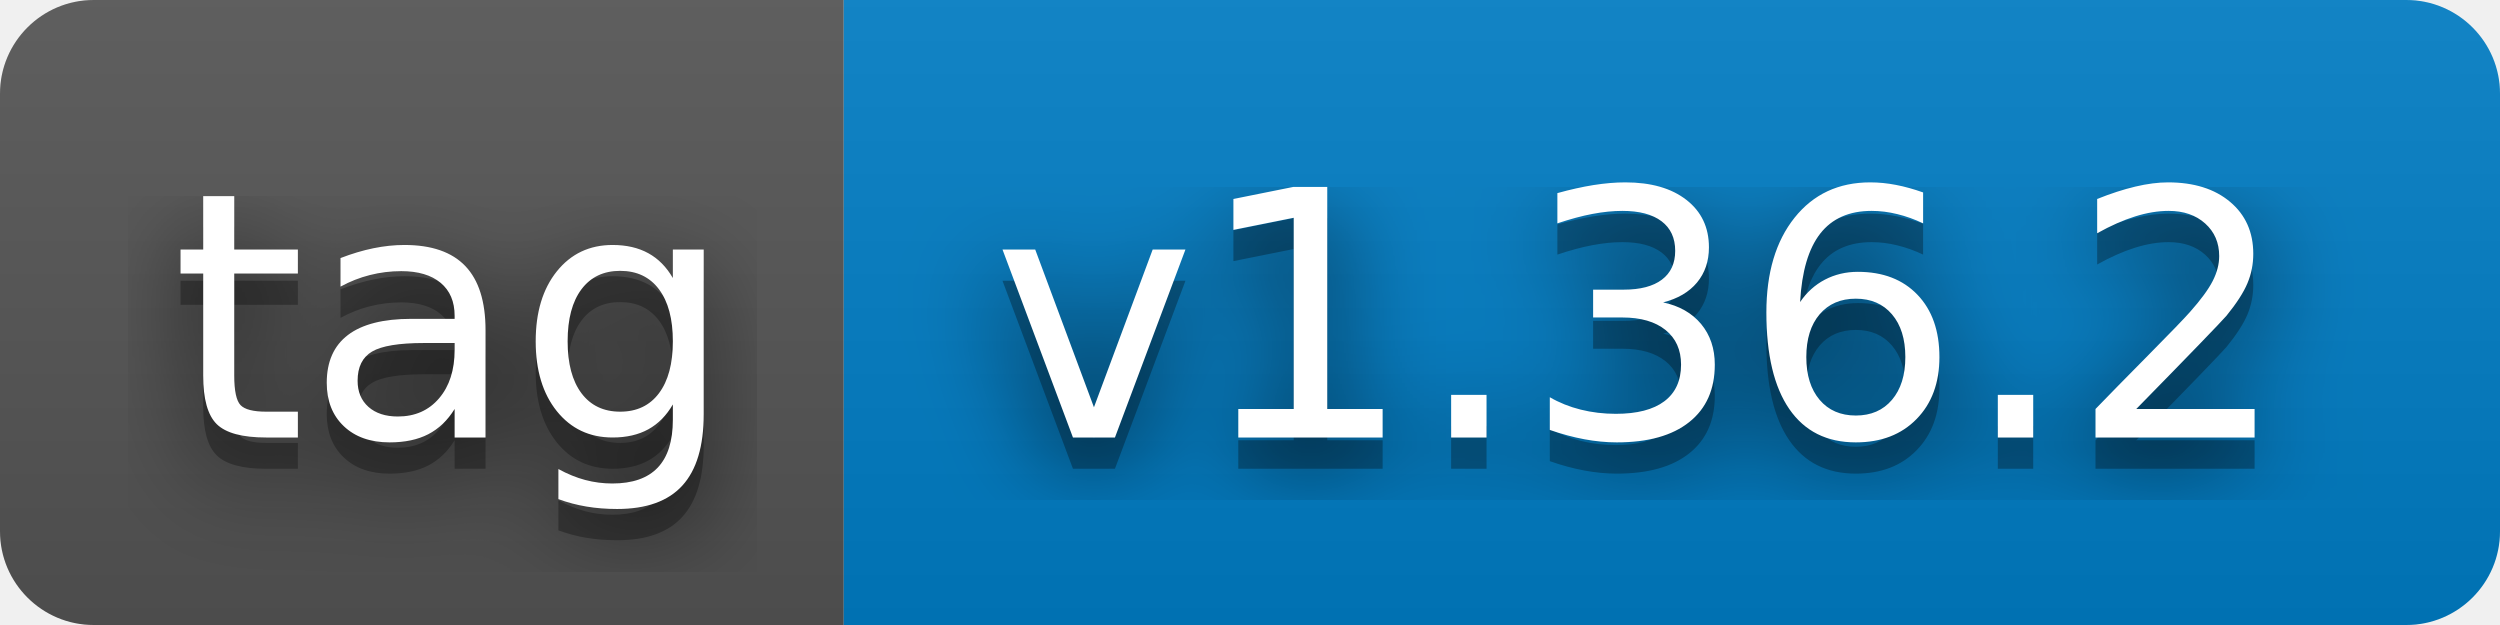
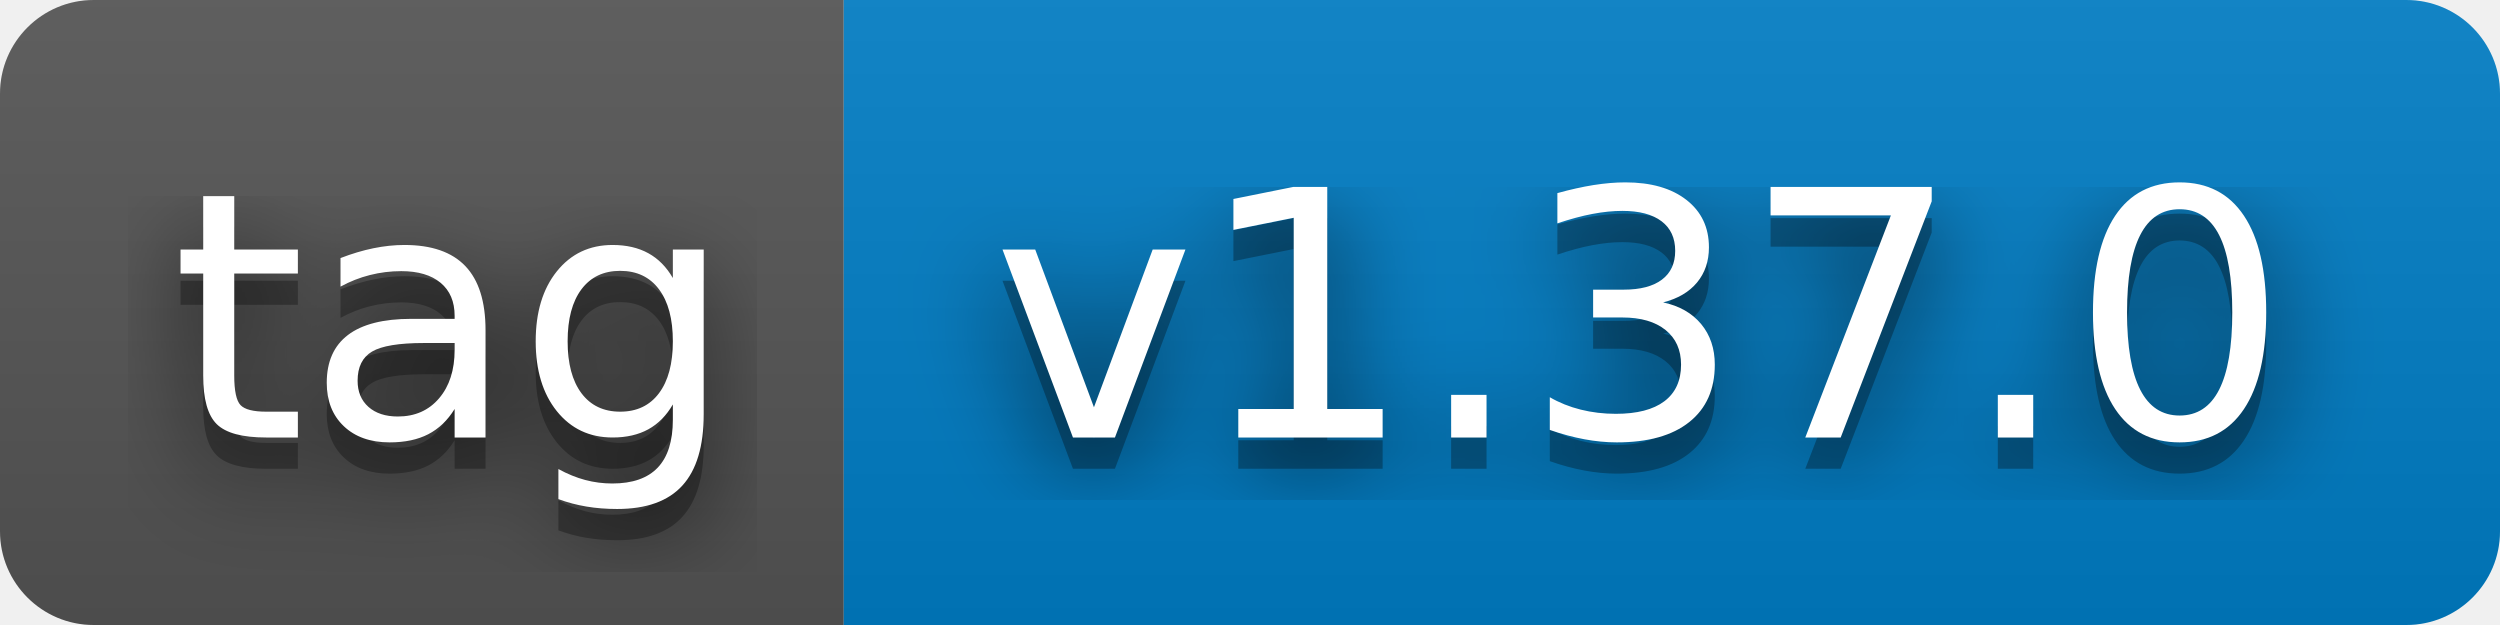
- <svg xmlns="http://www.w3.org/2000/svg" width="80" height="20" role="img" aria-label="tag: v1.36.2">
+ <svg xmlns="http://www.w3.org/2000/svg" width="80" height="20" role="img" aria-label="tag: v1.37.0">
  <filter id="blur">
    <feGaussianBlur stdDeviation="16" />
  </filter>
  <linearGradient id="s" x2="0" y2="100%">
    <stop offset="0" stop-color="#bbb" stop-opacity=".1" />
    <stop offset="1" stop-opacity=".1" />
  </linearGradient>
  <clipPath id="r">
    <rect width="80" height="20" rx="3" />
  </clipPath>
  <g clip-path="url(#r)">
    <rect width="27" height="20" fill="#555" />
    <rect x="27" width="53" height="20" fill="#007ec6" />
    <rect width="80" height="20" fill="url(#s)" />
  </g>
  <g fill="#fff" text-anchor="middle" font-family="Verdana,Geneva,DejaVu Sans,sans-serif" text-rendering="geometricPrecision" font-size="110">
    <g transform="scale(.1)">
      <g aria-hidden="true" fill="#010101">
        <text x="145" y="150" fill-opacity=".8" filter="url(#blur)" textLength="170">tag</text>
        <text x="145" y="150" fill-opacity=".3" textLength="170">tag</text>
      </g>
      <text x="145" y="140" textLength="170">tag</text>
    </g>
    <g transform="scale(.1)">
      <g aria-hidden="true" fill="#010101">
-         <text x="525" y="150" fill-opacity=".8" filter="url(#blur)" textLength="430">v1.36.2</text>
-         <text x="525" y="150" fill-opacity=".3" textLength="430">v1.36.2</text>
+         <text x="525" y="150" fill-opacity=".8" filter="url(#blur)" textLength="430">v1.37.0</text>
+         <text x="525" y="150" fill-opacity=".3" textLength="430">v1.37.0</text>
      </g>
-       <text x="525" y="140" textLength="430">v1.36.2</text>
+       <text x="525" y="140" textLength="430">v1.37.0</text>
    </g>
  </g>
</svg>
